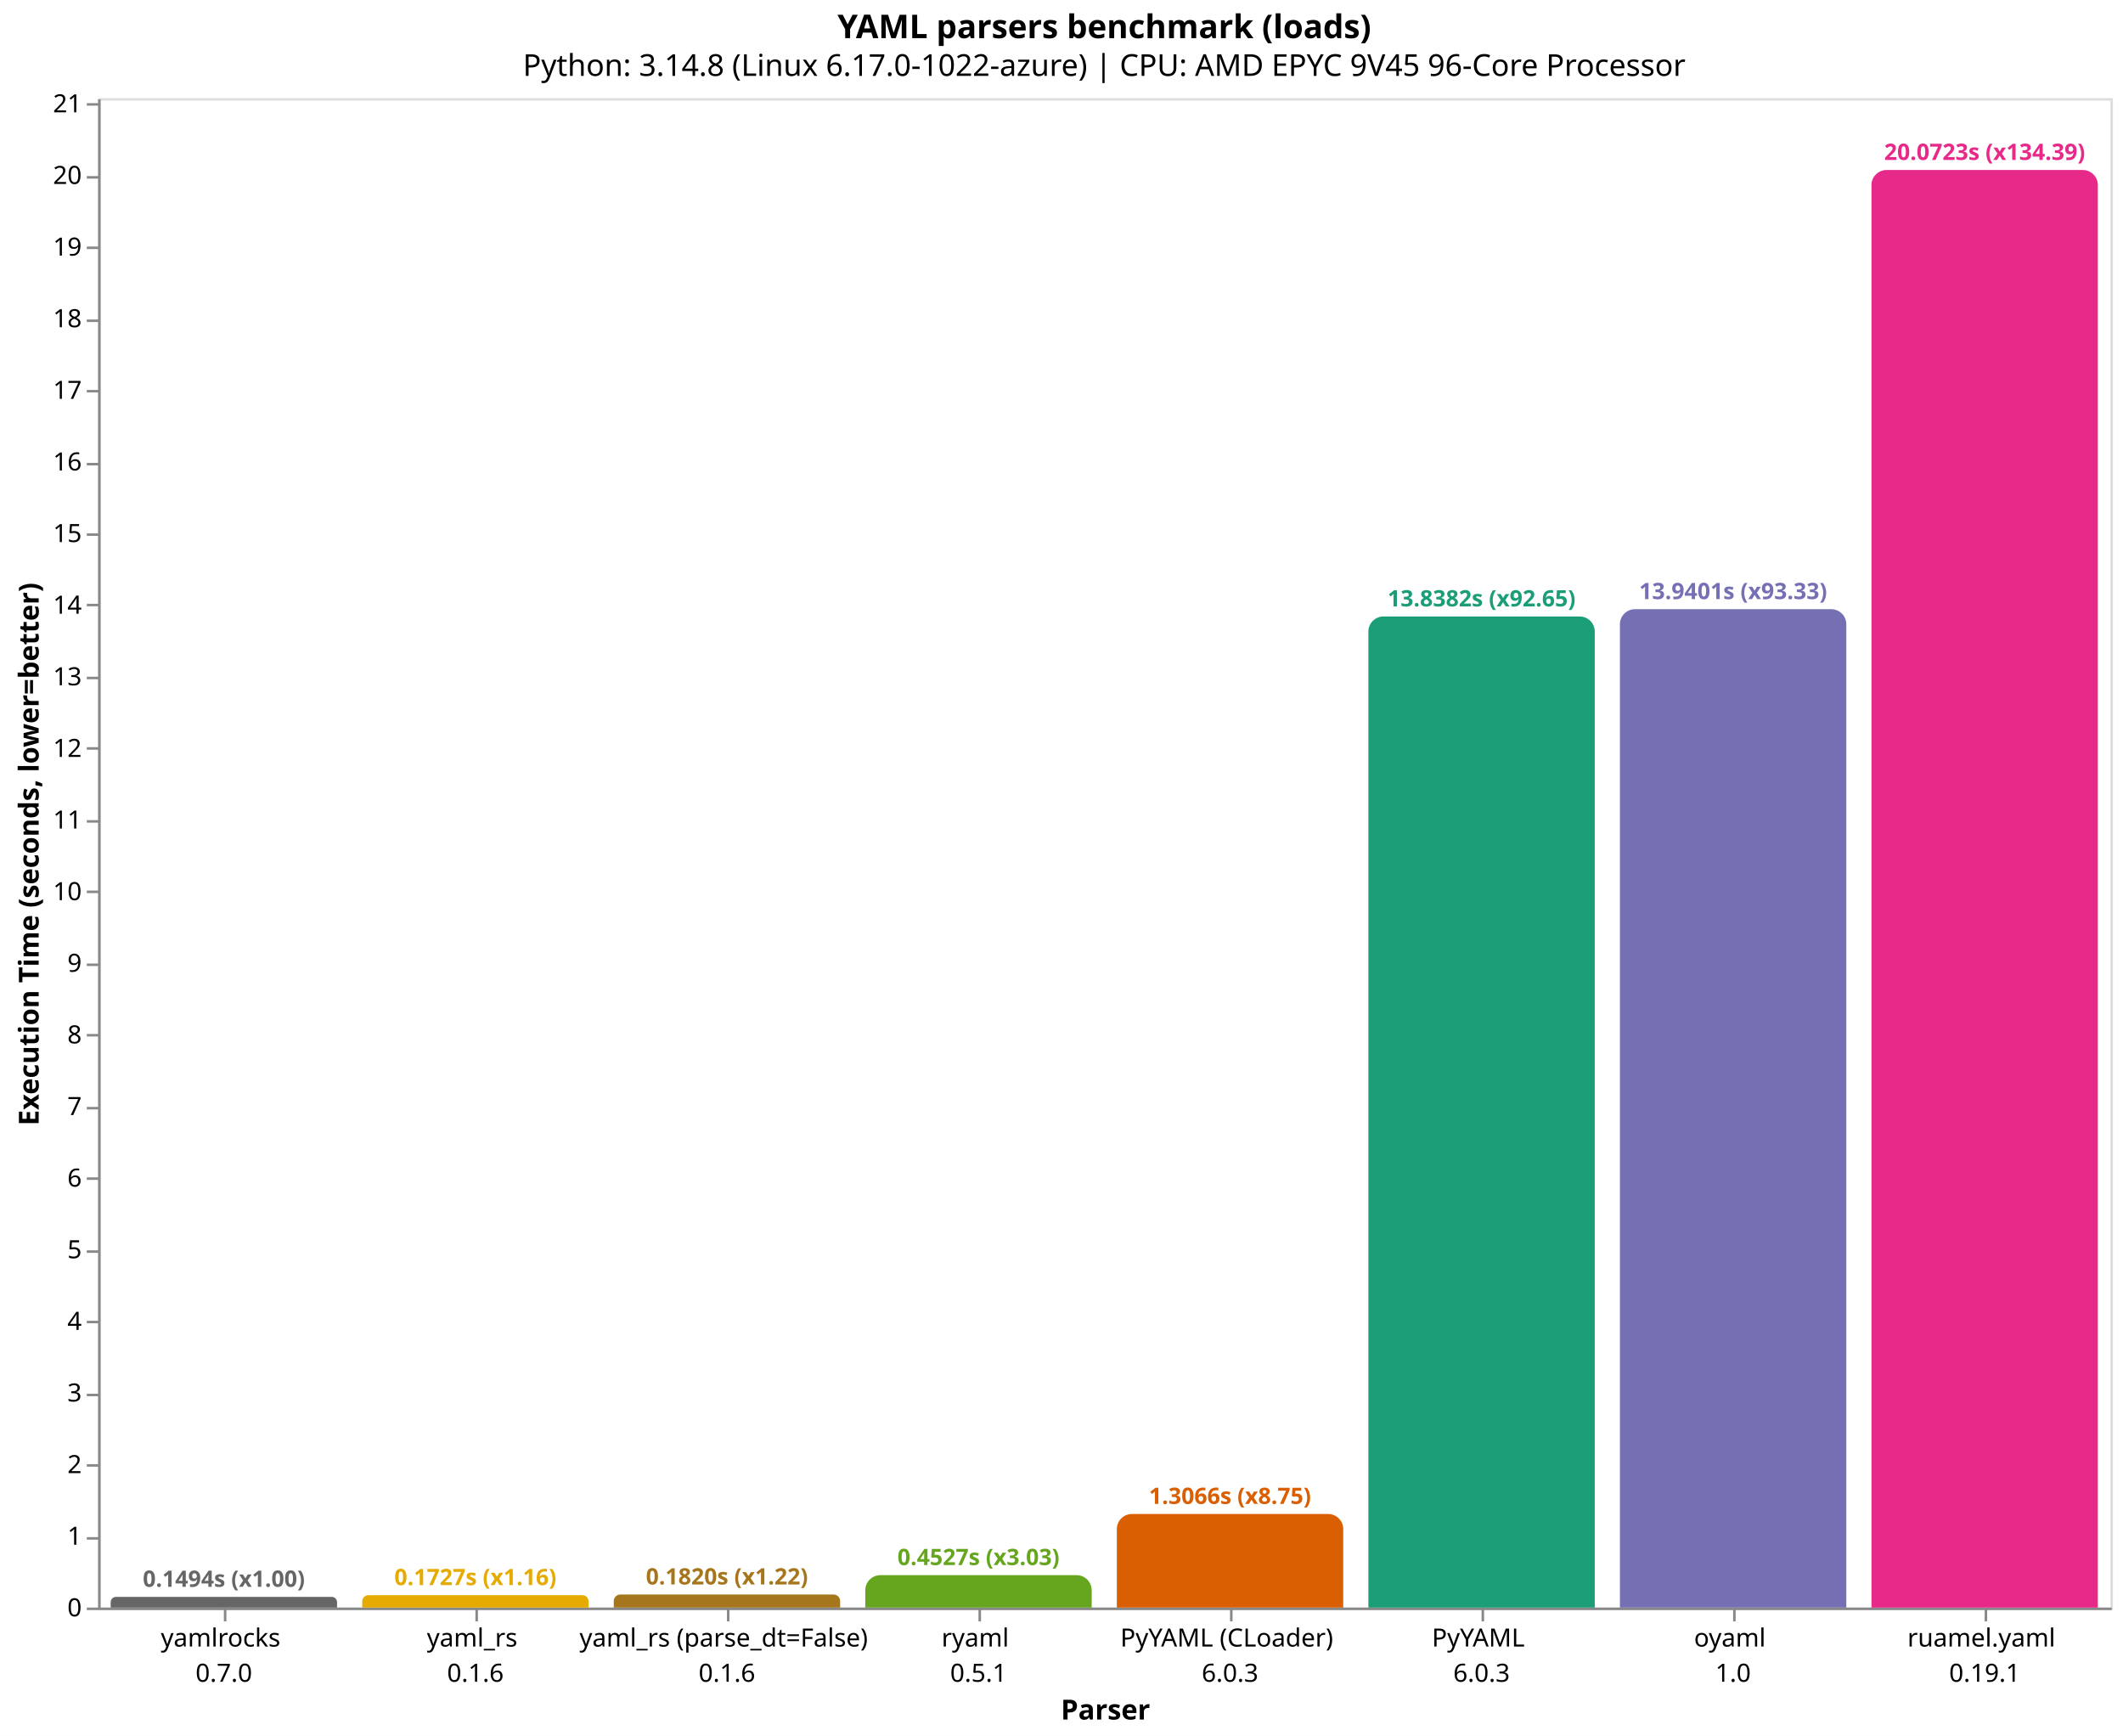
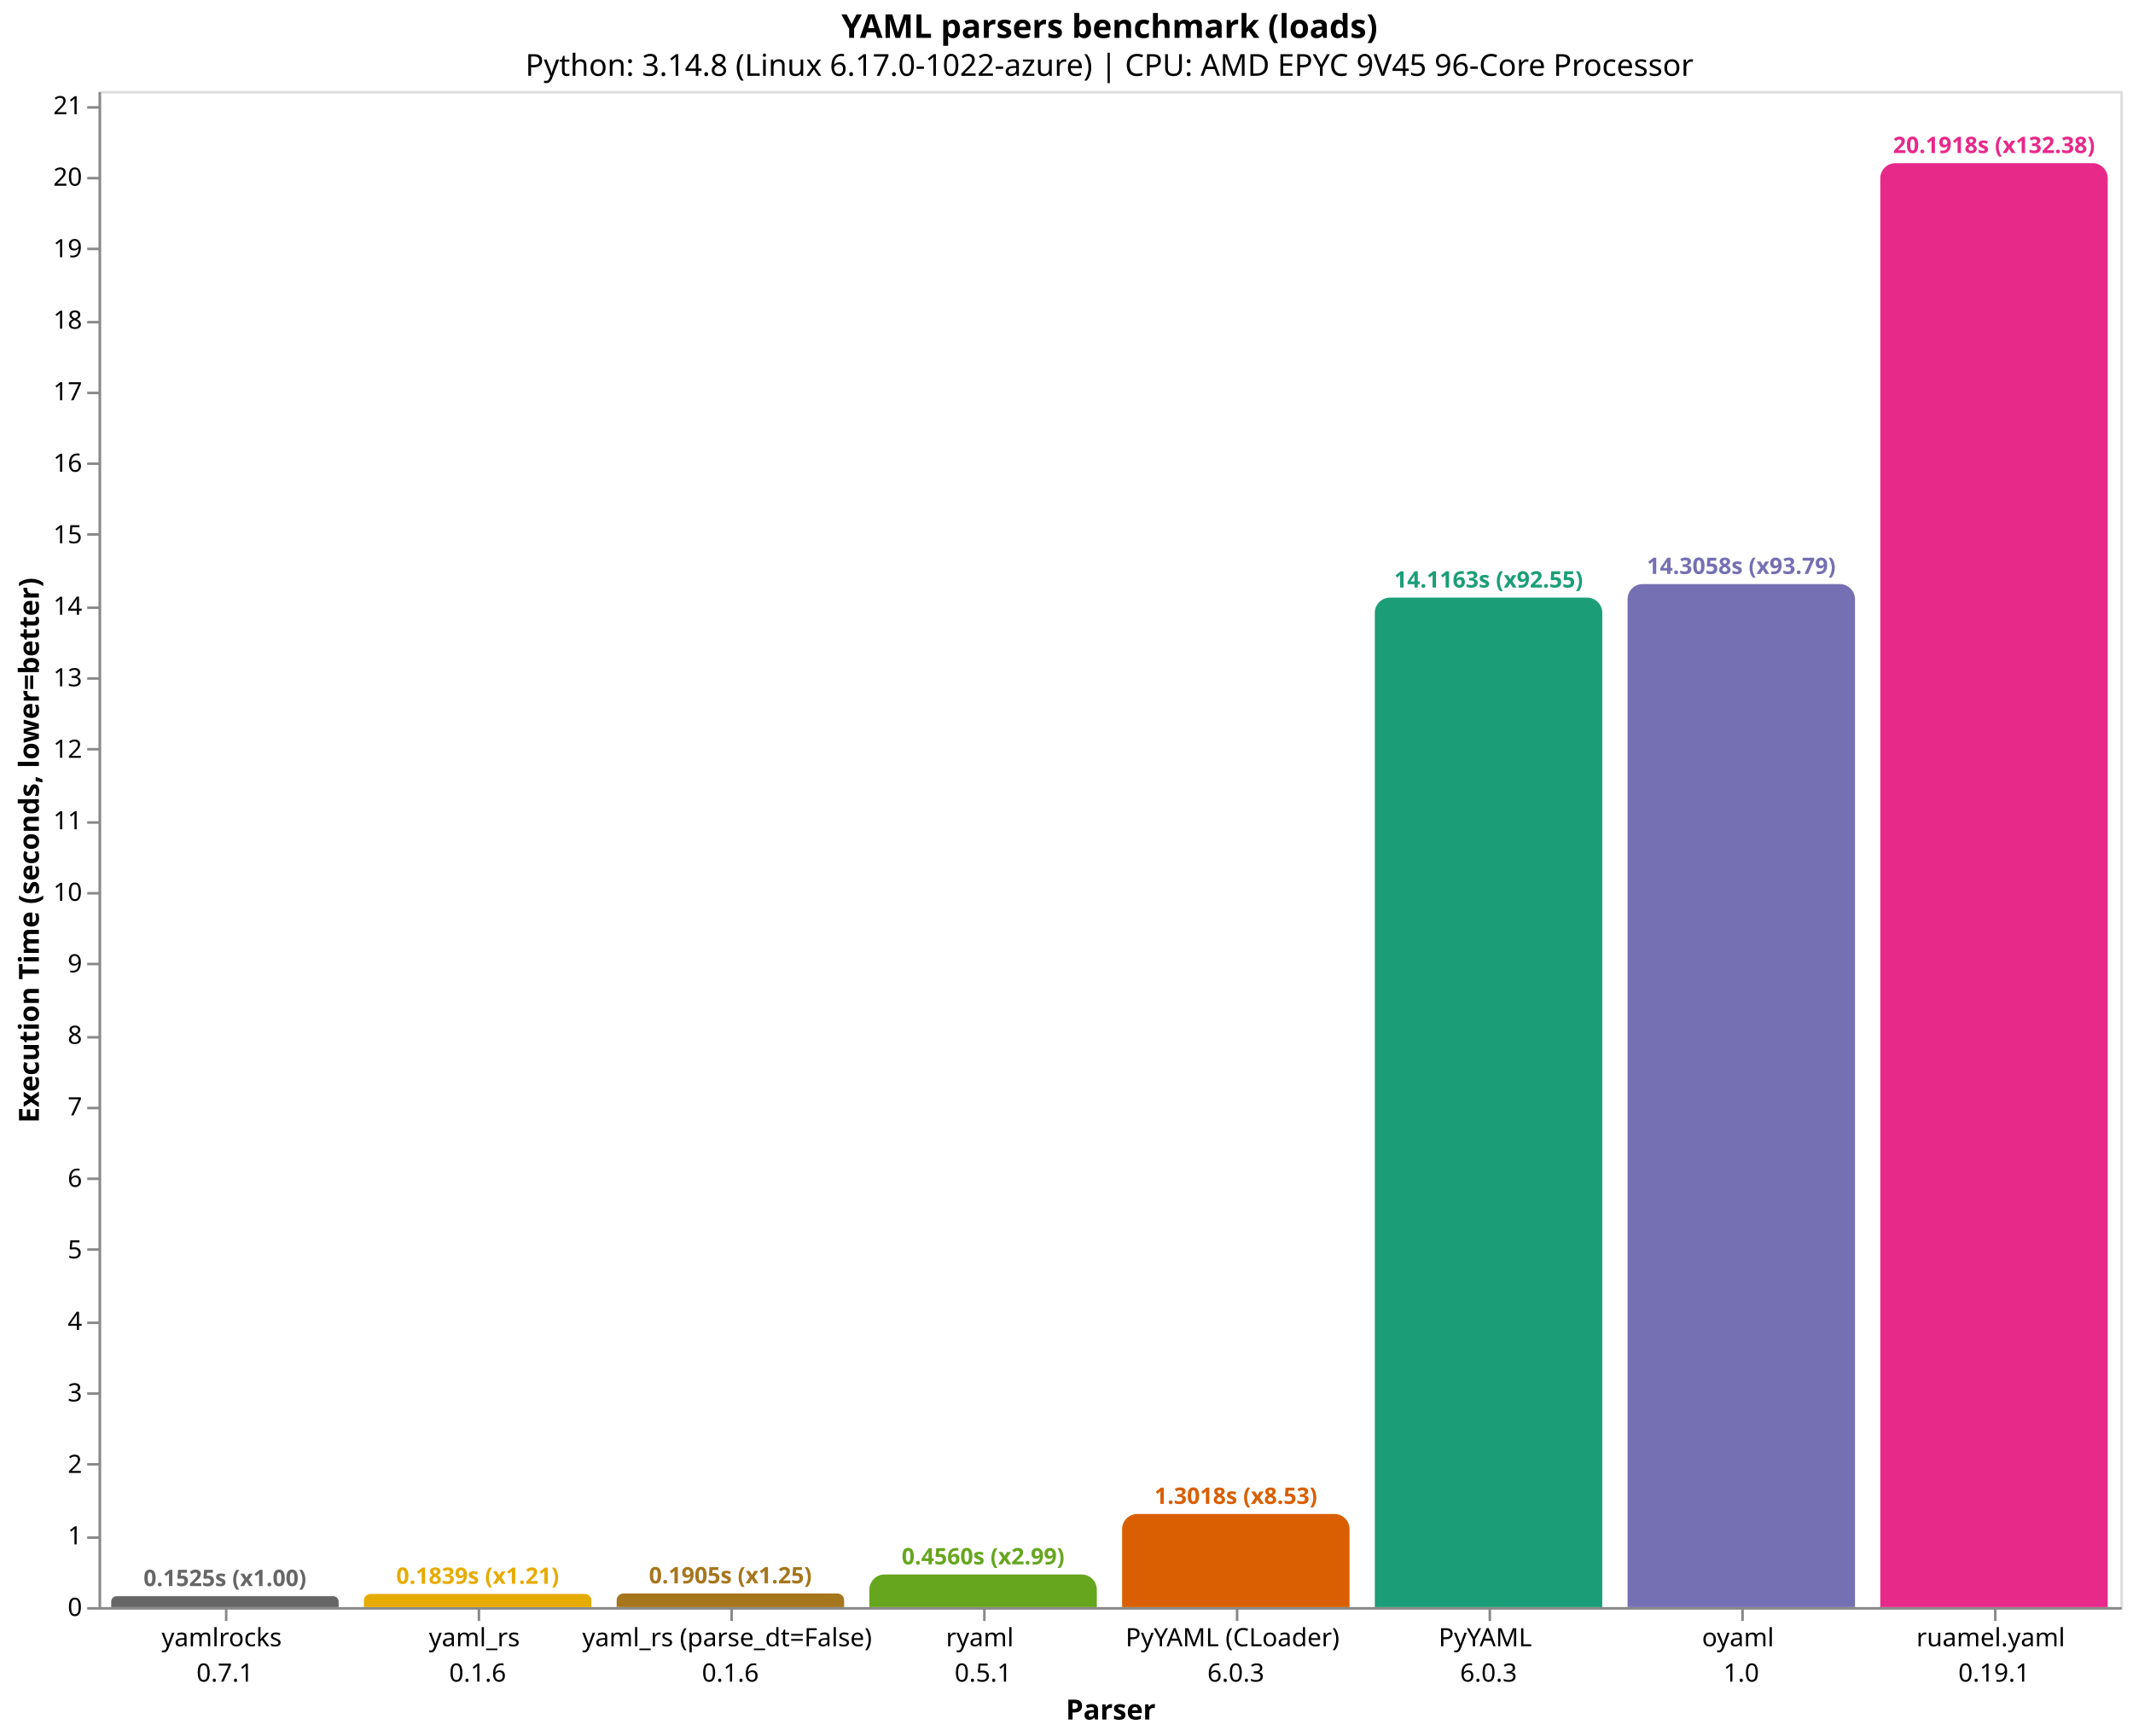
- <svg xmlns="http://www.w3.org/2000/svg" version="1.1" class="marks" width="844" height="690" viewBox="0 0 844 690">
-   <rect width="844" height="690" fill="white" />
-   <g fill="none" stroke-miterlimit="10" transform="translate(39,39)">
+ <svg xmlns="http://www.w3.org/2000/svg" version="1.1" class="marks" width="844" height="687" viewBox="0 0 844 687">
+   <rect width="844" height="687" fill="white" />
+   <g fill="none" stroke-miterlimit="10" transform="translate(39,36)">
    <g class="mark-group role-frame root" role="graphics-object" aria-roledescription="group mark container">
      <g transform="translate(0,0)">
        <path class="background" aria-hidden="true" d="M0.5,0.5h800v600h-800Z" stroke="#ddd" />
        <g>
-           <g class="mark-group role-axis" role="graphics-symbol" aria-roledescription="axis" aria-label="X-axis titled 'Parser' for a discrete scale with 8 values: yamlrocks&#10;0.7.0, yaml_rs&#10;0.1.6, yaml_rs (parse_dt=False)&#10;0.1.6, ryaml&#10;0.5.1, PyYAML (CLoader)&#10;6.0.3, ending with ruamel.yaml&#10;0.19.1">
+           <g class="mark-group role-axis" role="graphics-symbol" aria-roledescription="axis" aria-label="X-axis titled 'Parser' for a discrete scale with 8 values: yamlrocks&#10;0.7.1, yaml_rs&#10;0.1.6, yaml_rs (parse_dt=False)&#10;0.1.6, ryaml&#10;0.5.1, PyYAML (CLoader)&#10;6.0.3, ending with ruamel.yaml&#10;0.19.1">
            <g transform="translate(0.5,600.5)">
              <path class="background" aria-hidden="true" d="M0,0h0v0h0Z" pointer-events="none" />
              <g>
                <g class="mark-rule role-axis-tick" pointer-events="none">
                  <line transform="translate(50,0)" x2="0" y2="5" stroke="#888" stroke-width="1" opacity="1" />
                  <line transform="translate(150,0)" x2="0" y2="5" stroke="#888" stroke-width="1" opacity="1" />
                  <line transform="translate(250,0)" x2="0" y2="5" stroke="#888" stroke-width="1" opacity="1" />
                  <line transform="translate(350,0)" x2="0" y2="5" stroke="#888" stroke-width="1" opacity="1" />
                  <line transform="translate(450,0)" x2="0" y2="5" stroke="#888" stroke-width="1" opacity="1" />
                  <line transform="translate(550,0)" x2="0" y2="5" stroke="#888" stroke-width="1" opacity="1" />
                  <line transform="translate(650,0)" x2="0" y2="5" stroke="#888" stroke-width="1" opacity="1" />
                  <line transform="translate(750,0)" x2="0" y2="5" stroke="#888" stroke-width="1" opacity="1" />
                </g>
                <g class="mark-text role-axis-label" pointer-events="none">
                  <text text-anchor="middle" transform="translate(49.5,15)" font-family="sans-serif" font-size="10px" fill="#000" opacity="1">
                    <tspan>yamlrocks</tspan>
-                     <tspan x="0" dy="14">0.7.0</tspan>
+                     <tspan x="0" dy="14">0.7.1</tspan>
                  </text>
                  <text text-anchor="middle" transform="translate(149.5,15)" font-family="sans-serif" font-size="10px" fill="#000" opacity="1">
                    <tspan>yaml_rs</tspan>
                    <tspan x="0" dy="14">0.1.6</tspan>
                  </text>
                  <text text-anchor="middle" transform="translate(249.5,15)" font-family="sans-serif" font-size="10px" fill="#000" opacity="1">
                    <tspan>yaml_rs (parse_dt=False)</tspan>
                    <tspan x="0" dy="14">0.1.6</tspan>
                  </text>
                  <text text-anchor="middle" transform="translate(349.5,15)" font-family="sans-serif" font-size="10px" fill="#000" opacity="1">
                    <tspan>ryaml</tspan>
                    <tspan x="0" dy="14">0.5.1</tspan>
                  </text>
                  <text text-anchor="middle" transform="translate(449.5,15)" font-family="sans-serif" font-size="10px" fill="#000" opacity="1">
                    <tspan>PyYAML (CLoader)</tspan>
                    <tspan x="0" dy="14">6.0.3</tspan>
                  </text>
                  <text text-anchor="middle" transform="translate(549.5,15)" font-family="sans-serif" font-size="10px" fill="#000" opacity="1">
                    <tspan>PyYAML</tspan>
                    <tspan x="0" dy="14">6.0.3</tspan>
                  </text>
                  <text text-anchor="middle" transform="translate(649.5,15)" font-family="sans-serif" font-size="10px" fill="#000" opacity="1">
                    <tspan>oyaml</tspan>
                    <tspan x="0" dy="14">1.0</tspan>
                  </text>
                  <text text-anchor="middle" transform="translate(749.5,15)" font-family="sans-serif" font-size="10px" fill="#000" opacity="1">
                    <tspan>ruamel.yaml</tspan>
                    <tspan x="0" dy="14">0.19.1</tspan>
                  </text>
                </g>
                <g class="mark-rule role-axis-domain" pointer-events="none">
                  <line transform="translate(0,0)" x2="800" y2="0" stroke="#888" stroke-width="1" opacity="1" />
                </g>
                <g class="mark-text role-axis-title" pointer-events="none">
                  <text text-anchor="middle" transform="translate(400,44)" font-family="sans-serif" font-size="11px" font-weight="bold" fill="#000" opacity="1">Parser</text>
                </g>
              </g>
              <path class="foreground" aria-hidden="true" d="" pointer-events="none" display="none" />
            </g>
          </g>
          <g class="mark-group role-axis" role="graphics-symbol" aria-roledescription="axis" aria-label="Y-axis titled 'Execution Time (seconds, lower=better)' for a linear scale with values from 0 to 21">
            <g transform="translate(0.5,0.5)">
              <path class="background" aria-hidden="true" d="M0,0h0v0h0Z" pointer-events="none" />
              <g>
                <g class="mark-rule role-axis-tick" pointer-events="none">
                  <line transform="translate(0,600)" x2="-5" y2="0" stroke="#888" stroke-width="1" opacity="1" />
                  <line transform="translate(0,572)" x2="-5" y2="0" stroke="#888" stroke-width="1" opacity="1" />
                  <line transform="translate(0,543)" x2="-5" y2="0" stroke="#888" stroke-width="1" opacity="1" />
                  <line transform="translate(0,515)" x2="-5" y2="0" stroke="#888" stroke-width="1" opacity="1" />
-                   <line transform="translate(0,486)" x2="-5" y2="0" stroke="#888" stroke-width="1" opacity="1" />
+                   <line transform="translate(0,487)" x2="-5" y2="0" stroke="#888" stroke-width="1" opacity="1" />
                  <line transform="translate(0,458)" x2="-5" y2="0" stroke="#888" stroke-width="1" opacity="1" />
-                   <line transform="translate(0,429)" x2="-5" y2="0" stroke="#888" stroke-width="1" opacity="1" />
-                   <line transform="translate(0,401)" x2="-5" y2="0" stroke="#888" stroke-width="1" opacity="1" />
-                   <line transform="translate(0,372)" x2="-5" y2="0" stroke="#888" stroke-width="1" opacity="1" />
-                   <line transform="translate(0,344)" x2="-5" y2="0" stroke="#888" stroke-width="1" opacity="1" />
-                   <line transform="translate(0,315)" x2="-5" y2="0" stroke="#888" stroke-width="1" opacity="1" />
-                   <line transform="translate(0,287)" x2="-5" y2="0" stroke="#888" stroke-width="1" opacity="1" />
-                   <line transform="translate(0,258)" x2="-5" y2="0" stroke="#888" stroke-width="1" opacity="1" />
-                   <line transform="translate(0,230)" x2="-5" y2="0" stroke="#888" stroke-width="1" opacity="1" />
-                   <line transform="translate(0,201)" x2="-5" y2="0" stroke="#888" stroke-width="1" opacity="1" />
-                   <line transform="translate(0,173)" x2="-5" y2="0" stroke="#888" stroke-width="1" opacity="1" />
-                   <line transform="translate(0,145)" x2="-5" y2="0" stroke="#888" stroke-width="1" opacity="1" />
-                   <line transform="translate(0,116)" x2="-5" y2="0" stroke="#888" stroke-width="1" opacity="1" />
-                   <line transform="translate(0,88)" x2="-5" y2="0" stroke="#888" stroke-width="1" opacity="1" />
-                   <line transform="translate(0,59)" x2="-5" y2="0" stroke="#888" stroke-width="1" opacity="1" />
-                   <line transform="translate(0,31)" x2="-5" y2="0" stroke="#888" stroke-width="1" opacity="1" />
-                   <line transform="translate(0,2)" x2="-5" y2="0" stroke="#888" stroke-width="1" opacity="1" />
+                   <line transform="translate(0,430)" x2="-5" y2="0" stroke="#888" stroke-width="1" opacity="1" />
+                   <line transform="translate(0,402)" x2="-5" y2="0" stroke="#888" stroke-width="1" opacity="1" />
+                   <line transform="translate(0,374)" x2="-5" y2="0" stroke="#888" stroke-width="1" opacity="1" />
+                   <line transform="translate(0,345)" x2="-5" y2="0" stroke="#888" stroke-width="1" opacity="1" />
+                   <line transform="translate(0,317)" x2="-5" y2="0" stroke="#888" stroke-width="1" opacity="1" />
+                   <line transform="translate(0,289)" x2="-5" y2="0" stroke="#888" stroke-width="1" opacity="1" />
+                   <line transform="translate(0,260)" x2="-5" y2="0" stroke="#888" stroke-width="1" opacity="1" />
+                   <line transform="translate(0,232)" x2="-5" y2="0" stroke="#888" stroke-width="1" opacity="1" />
+                   <line transform="translate(0,204)" x2="-5" y2="0" stroke="#888" stroke-width="1" opacity="1" />
+                   <line transform="translate(0,175)" x2="-5" y2="0" stroke="#888" stroke-width="1" opacity="1" />
+                   <line transform="translate(0,147)" x2="-5" y2="0" stroke="#888" stroke-width="1" opacity="1" />
+                   <line transform="translate(0,119)" x2="-5" y2="0" stroke="#888" stroke-width="1" opacity="1" />
+                   <line transform="translate(0,91)" x2="-5" y2="0" stroke="#888" stroke-width="1" opacity="1" />
+                   <line transform="translate(0,62)" x2="-5" y2="0" stroke="#888" stroke-width="1" opacity="1" />
+                   <line transform="translate(0,34)" x2="-5" y2="0" stroke="#888" stroke-width="1" opacity="1" />
+                   <line transform="translate(0,6)" x2="-5" y2="0" stroke="#888" stroke-width="1" opacity="1" />
                </g>
                <g class="mark-text role-axis-label" pointer-events="none">
                  <text text-anchor="end" transform="translate(-7,603)" font-family="sans-serif" font-size="10px" fill="#000" opacity="1">0</text>
-                   <text text-anchor="end" transform="translate(-7,574.5314)" font-family="sans-serif" font-size="10px" fill="#000" opacity="1">1</text>
-                   <text text-anchor="end" transform="translate(-7,546.0629)" font-family="sans-serif" font-size="10px" fill="#000" opacity="1">2</text>
-                   <text text-anchor="end" transform="translate(-7,517.5943)" font-family="sans-serif" font-size="10px" fill="#000" opacity="1">3</text>
-                   <text text-anchor="end" transform="translate(-7,489.1257)" font-family="sans-serif" font-size="10px" fill="#000" opacity="1">4</text>
-                   <text text-anchor="end" transform="translate(-7,460.6572)" font-family="sans-serif" font-size="10px" fill="#000" opacity="1">5</text>
-                   <text text-anchor="end" transform="translate(-7,432.1886)" font-family="sans-serif" font-size="10px" fill="#000" opacity="1">6</text>
-                   <text text-anchor="end" transform="translate(-7,403.7201)" font-family="sans-serif" font-size="10px" fill="#000" opacity="1">7</text>
-                   <text text-anchor="end" transform="translate(-7,375.2515)" font-family="sans-serif" font-size="10px" fill="#000" opacity="1">8</text>
-                   <text text-anchor="end" transform="translate(-7,346.7829)" font-family="sans-serif" font-size="10px" fill="#000" opacity="1">9</text>
-                   <text text-anchor="end" transform="translate(-7,318.3144)" font-family="sans-serif" font-size="10px" fill="#000" opacity="1">10</text>
-                   <text text-anchor="end" transform="translate(-7,289.8458)" font-family="sans-serif" font-size="10px" fill="#000" opacity="1">11</text>
-                   <text text-anchor="end" transform="translate(-7,261.3772)" font-family="sans-serif" font-size="10px" fill="#000" opacity="1">12</text>
-                   <text text-anchor="end" transform="translate(-7,232.9087)" font-family="sans-serif" font-size="10px" fill="#000" opacity="1">13</text>
-                   <text text-anchor="end" transform="translate(-7,204.4401)" font-family="sans-serif" font-size="10px" fill="#000" opacity="1">14</text>
-                   <text text-anchor="end" transform="translate(-7,175.9716)" font-family="sans-serif" font-size="10px" fill="#000" opacity="1">15</text>
-                   <text text-anchor="end" transform="translate(-7,147.503)" font-family="sans-serif" font-size="10px" fill="#000" opacity="1">16</text>
-                   <text text-anchor="end" transform="translate(-7,119.0344)" font-family="sans-serif" font-size="10px" fill="#000" opacity="1">17</text>
-                   <text text-anchor="end" transform="translate(-7,90.56586)" font-family="sans-serif" font-size="10px" fill="#000" opacity="1">18</text>
-                   <text text-anchor="end" transform="translate(-7,62.0973)" font-family="sans-serif" font-size="10px" fill="#000" opacity="1">19</text>
-                   <text text-anchor="end" transform="translate(-7,33.62874)" font-family="sans-serif" font-size="10px" fill="#000" opacity="1">20</text>
-                   <text text-anchor="end" transform="translate(-7,5.160173)" font-family="sans-serif" font-size="10px" fill="#000" opacity="1">21</text>
+                   <text text-anchor="end" transform="translate(-7,574.7)" font-family="sans-serif" font-size="10px" fill="#000" opacity="1">1</text>
+                   <text text-anchor="end" transform="translate(-7,546.3999)" font-family="sans-serif" font-size="10px" fill="#000" opacity="1">2</text>
+                   <text text-anchor="end" transform="translate(-7,518.0999)" font-family="sans-serif" font-size="10px" fill="#000" opacity="1">3</text>
+                   <text text-anchor="end" transform="translate(-7,489.7998)" font-family="sans-serif" font-size="10px" fill="#000" opacity="1">4</text>
+                   <text text-anchor="end" transform="translate(-7,461.4998)" font-family="sans-serif" font-size="10px" fill="#000" opacity="1">5</text>
+                   <text text-anchor="end" transform="translate(-7,433.1997)" font-family="sans-serif" font-size="10px" fill="#000" opacity="1">6</text>
+                   <text text-anchor="end" transform="translate(-7,404.8997)" font-family="sans-serif" font-size="10px" fill="#000" opacity="1">7</text>
+                   <text text-anchor="end" transform="translate(-7,376.5996)" font-family="sans-serif" font-size="10px" fill="#000" opacity="1">8</text>
+                   <text text-anchor="end" transform="translate(-7,348.2996)" font-family="sans-serif" font-size="10px" fill="#000" opacity="1">9</text>
+                   <text text-anchor="end" transform="translate(-7,319.9995)" font-family="sans-serif" font-size="10px" fill="#000" opacity="1">10</text>
+                   <text text-anchor="end" transform="translate(-7,291.6995)" font-family="sans-serif" font-size="10px" fill="#000" opacity="1">11</text>
+                   <text text-anchor="end" transform="translate(-7,263.3994)" font-family="sans-serif" font-size="10px" fill="#000" opacity="1">12</text>
+                   <text text-anchor="end" transform="translate(-7,235.0994)" font-family="sans-serif" font-size="10px" fill="#000" opacity="1">13</text>
+                   <text text-anchor="end" transform="translate(-7,206.7993)" font-family="sans-serif" font-size="10px" fill="#000" opacity="1">14</text>
+                   <text text-anchor="end" transform="translate(-7,178.4993)" font-family="sans-serif" font-size="10px" fill="#000" opacity="1">15</text>
+                   <text text-anchor="end" transform="translate(-7,150.1992)" font-family="sans-serif" font-size="10px" fill="#000" opacity="1">16</text>
+                   <text text-anchor="end" transform="translate(-7,121.8992)" font-family="sans-serif" font-size="10px" fill="#000" opacity="1">17</text>
+                   <text text-anchor="end" transform="translate(-7,93.59912)" font-family="sans-serif" font-size="10px" fill="#000" opacity="1">18</text>
+                   <text text-anchor="end" transform="translate(-7,65.29907)" font-family="sans-serif" font-size="10px" fill="#000" opacity="1">19</text>
+                   <text text-anchor="end" transform="translate(-7,36.99902)" font-family="sans-serif" font-size="10px" fill="#000" opacity="1">20</text>
+                   <text text-anchor="end" transform="translate(-7,8.698969)" font-family="sans-serif" font-size="10px" fill="#000" opacity="1">21</text>
                </g>
                <g class="mark-rule role-axis-domain" pointer-events="none">
                  <line transform="translate(0,600)" x2="0" y2="-600" stroke="#888" stroke-width="1" opacity="1" />
                </g>
                <g class="mark-text role-axis-title" pointer-events="none">
                  <text text-anchor="middle" transform="translate(-22.12305,300) rotate(-90) translate(0,-2)" font-family="sans-serif" font-size="11px" font-weight="bold" fill="#000" opacity="1">Execution Time (seconds, lower=better)</text>
                </g>
              </g>
              <path class="foreground" aria-hidden="true" d="" pointer-events="none" display="none" />
            </g>
          </g>
          <g class="mark-group role-scope" role="graphics-object" aria-roledescription="group mark container">
-             <g transform="translate(5,595.7479)">
-               <path class="background" aria-hidden="true" d="M2.126,0L87.874,0C89.047,0,90,0.953,90,2.126L90,4.252C90,4.252,90,4.252,90,4.252L0,4.252C0,4.252,0,4.252,0,4.252L0,2.126C0,0.953,0.953,0,2.126,0Z" />
+             <g transform="translate(5,595.6833)">
+               <path class="background" aria-hidden="true" d="M2.158,0L87.842,0C89.033,0,90,0.967,90,2.158L90,4.317C90,4.317,90,4.317,90,4.317L0,4.317C0,4.317,0,4.317,0,4.317L0,2.158C0,0.967,0.967,0,2.158,0Z" />
              <g clip-path="url(#clip1)">
                <g class="mark-group role-scope" role="graphics-object" aria-roledescription="group mark container">
-                   <g transform="translate(0,-595.7479)">
-                     <path class="background" aria-hidden="true" d="M0,0h90v0h-90Z" />
-                     <g>
-                       <g class="mark-rect role-mark layer_0_marks" role="graphics-object" aria-roledescription="rect mark container">
-                         <path aria-label="Parser: yamlrocks&#10;0.7.0; Execution Time (seconds, lower=better): 0.149361898667; parser: yamlrocks; Execution Time (s): 0.1494; Slowdown: 1.00" role="graphics-symbol" aria-roledescription="bar" d="M0,595.748h90v4.252h-90Z" fill="#666666" />
-                       </g>
-                     </g>
-                     <path class="foreground" aria-hidden="true" d="" display="none" />
-                   </g>
-                 </g>
-               </g>
-               <path class="foreground" aria-hidden="true" d="" display="none" />
-             </g>
-             <g transform="translate(105,595.0835)">
-               <path class="background" aria-hidden="true" d="M2.458,0L87.542,0C88.898,0,90,1.102,90,2.458L90,4.917C90,4.917,90,4.917,90,4.917L0,4.917C0,4.917,0,4.917,0,4.917L0,2.458C0,1.102,1.102,0,2.458,0Z" />
+                   <g transform="translate(0,-595.6833)">
+                     <path class="background" aria-hidden="true" d="M0,0h90v0h-90Z" />
+                     <g>
+                       <g class="mark-rect role-mark layer_0_marks" role="graphics-object" aria-roledescription="rect mark container">
+                         <path aria-label="Parser: yamlrocks&#10;0.7.1; Execution Time (seconds, lower=better): 0.152532111; parser: yamlrocks; Execution Time (s): 0.1525; Slowdown: 1.00" role="graphics-symbol" aria-roledescription="bar" d="M0,595.683h90v4.317h-90Z" fill="#666666" />
+                       </g>
+                     </g>
+                     <path class="foreground" aria-hidden="true" d="" display="none" />
+                   </g>
+                 </g>
+               </g>
+               <path class="foreground" aria-hidden="true" d="" display="none" />
+             </g>
+             <g transform="translate(105,594.7952)">
+               <path class="background" aria-hidden="true" d="M2.602,0L87.398,0C88.834,0,90,1.166,90,2.602L90,5.205C90,5.205,90,5.205,90,5.205L0,5.205C0,5.205,0,5.205,0,5.205L0,2.602C0,1.166,1.166,0,2.602,0Z" />
              <g clip-path="url(#clip2)">
                <g class="mark-group role-scope" role="graphics-object" aria-roledescription="group mark container">
-                   <g transform="translate(0,-595.0835)">
-                     <path class="background" aria-hidden="true" d="M0,0h90v0h-90Z" />
-                     <g>
-                       <g class="mark-rect role-mark layer_0_marks" role="graphics-object" aria-roledescription="rect mark container">
-                         <path aria-label="Parser: yaml_rs&#10;0.1.6; Execution Time (seconds, lower=better): 0.172700272667; parser: yaml_rs; Execution Time (s): 0.1727; Slowdown: 1.16" role="graphics-symbol" aria-roledescription="bar" d="M0,595.083h90v4.917h-90Z" fill="#e6ab02" />
-                       </g>
-                     </g>
-                     <path class="foreground" aria-hidden="true" d="" display="none" />
-                   </g>
-                 </g>
-               </g>
-               <path class="foreground" aria-hidden="true" d="" display="none" />
-             </g>
-             <g transform="translate(205,594.8173)">
-               <path class="background" aria-hidden="true" d="M2.591,0L87.409,0C88.839,0,90,1.161,90,2.591L90,5.183C90,5.183,90,5.183,90,5.183L0,5.183C0,5.183,0,5.183,0,5.183L0,2.591C0,1.161,1.161,0,2.591,0Z" />
+                   <g transform="translate(0,-594.7952)">
+                     <path class="background" aria-hidden="true" d="M0,0h90v0h-90Z" />
+                     <g>
+                       <g class="mark-rect role-mark layer_0_marks" role="graphics-object" aria-roledescription="rect mark container">
+                         <path aria-label="Parser: yaml_rs&#10;0.1.6; Execution Time (seconds, lower=better): 0.183914218333; parser: yaml_rs; Execution Time (s): 0.1839; Slowdown: 1.21" role="graphics-symbol" aria-roledescription="bar" d="M0,594.795h90v5.205h-90Z" fill="#e6ab02" />
+                       </g>
+                     </g>
+                     <path class="foreground" aria-hidden="true" d="" display="none" />
+                   </g>
+                 </g>
+               </g>
+               <path class="foreground" aria-hidden="true" d="" display="none" />
+             </g>
+             <g transform="translate(205,594.6085)">
+               <path class="background" aria-hidden="true" d="M2.696,0L87.304,0C88.792,0,90,1.208,90,2.696L90,5.391C90,5.391,90,5.391,90,5.391L0,5.391C0,5.391,0,5.391,0,5.391L0,2.696C0,1.208,1.208,0,2.696,0Z" />
              <g clip-path="url(#clip3)">
                <g class="mark-group role-scope" role="graphics-object" aria-roledescription="group mark container">
-                   <g transform="translate(0,-594.8173)">
-                     <path class="background" aria-hidden="true" d="M0,0h90v0h-90Z" />
-                     <g>
-                       <g class="mark-rect role-mark layer_0_marks" role="graphics-object" aria-roledescription="rect mark container">
-                         <path aria-label="Parser: yaml_rs (parse_dt=False)&#10;0.1.6; Execution Time (seconds, lower=better): 0.182049765333; parser: yaml_rs (parse_dt=False); Execution Time (s): 0.1820; Slowdown: 1.22" role="graphics-symbol" aria-roledescription="bar" d="M0,594.817h90v5.183h-90Z" fill="#a6761d" />
-                       </g>
-                     </g>
-                     <path class="foreground" aria-hidden="true" d="" display="none" />
-                   </g>
-                 </g>
-               </g>
-               <path class="foreground" aria-hidden="true" d="" display="none" />
-             </g>
-             <g transform="translate(305,587.1134)">
-               <path class="background" aria-hidden="true" d="M6,0L84,0C87.311,0,90,2.689,90,6L90,12.887C90,12.887,90,12.887,90,12.887L0,12.887C0,12.887,0,12.887,0,12.887L0,6C0,2.689,2.689,0,6,0Z" />
+                   <g transform="translate(0,-594.6085)">
+                     <path class="background" aria-hidden="true" d="M0,0h90v0h-90Z" />
+                     <g>
+                       <g class="mark-rect role-mark layer_0_marks" role="graphics-object" aria-roledescription="rect mark container">
+                         <path aria-label="Parser: yaml_rs (parse_dt=False)&#10;0.1.6; Execution Time (seconds, lower=better): 0.190511086; parser: yaml_rs (parse_dt=False); Execution Time (s): 0.1905; Slowdown: 1.25" role="graphics-symbol" aria-roledescription="bar" d="M0,594.609h90v5.391h-90Z" fill="#a6761d" />
+                       </g>
+                     </g>
+                     <path class="foreground" aria-hidden="true" d="" display="none" />
+                   </g>
+                 </g>
+               </g>
+               <path class="foreground" aria-hidden="true" d="" display="none" />
+             </g>
+             <g transform="translate(305,587.0946)">
+               <path class="background" aria-hidden="true" d="M6,0L84,0C87.311,0,90,2.689,90,6L90,12.905C90,12.905,90,12.905,90,12.905L0,12.905C0,12.905,0,12.905,0,12.905L0,6C0,2.689,2.689,0,6,0Z" />
              <g clip-path="url(#clip4)">
                <g class="mark-group role-scope" role="graphics-object" aria-roledescription="group mark container">
-                   <g transform="translate(0,-587.1134)">
-                     <path class="background" aria-hidden="true" d="M0,0h90v0h-90Z" />
-                     <g>
-                       <g class="mark-rect role-mark layer_0_marks" role="graphics-object" aria-roledescription="rect mark container">
-                         <path aria-label="Parser: ryaml&#10;0.5.1; Execution Time (seconds, lower=better): 0.452660493; parser: ryaml; Execution Time (s): 0.4527; Slowdown: 3.03" role="graphics-symbol" aria-roledescription="bar" d="M0,587.113h90v12.887h-90Z" fill="#66a61e" />
-                       </g>
-                     </g>
-                     <path class="foreground" aria-hidden="true" d="" display="none" />
-                   </g>
-                 </g>
-               </g>
-               <path class="foreground" aria-hidden="true" d="" display="none" />
-             </g>
-             <g transform="translate(405,562.8035)">
-               <path class="background" aria-hidden="true" d="M6,0L84,0C87.311,0,90,2.689,90,6L90,37.196C90,37.196,90,37.196,90,37.196L0,37.196C0,37.196,0,37.196,0,37.196L0,6C0,2.689,2.689,0,6,0Z" />
+                   <g transform="translate(0,-587.0946)">
+                     <path class="background" aria-hidden="true" d="M0,0h90v0h-90Z" />
+                     <g>
+                       <g class="mark-rect role-mark layer_0_marks" role="graphics-object" aria-roledescription="rect mark container">
+                         <path aria-label="Parser: ryaml&#10;0.5.1; Execution Time (seconds, lower=better): 0.456020179667; parser: ryaml; Execution Time (s): 0.4560; Slowdown: 2.99" role="graphics-symbol" aria-roledescription="bar" d="M0,587.095h90v12.905h-90Z" fill="#66a61e" />
+                       </g>
+                     </g>
+                     <path class="foreground" aria-hidden="true" d="" display="none" />
+                   </g>
+                 </g>
+               </g>
+               <path class="foreground" aria-hidden="true" d="" display="none" />
+             </g>
+             <g transform="translate(405,563.1595)">
+               <path class="background" aria-hidden="true" d="M6,0L84,0C87.311,0,90,2.689,90,6L90,36.84C90,36.84,90,36.84,90,36.84L0,36.84C0,36.84,0,36.84,0,36.84L0,6C0,2.689,2.689,0,6,0Z" />
              <g clip-path="url(#clip5)">
                <g class="mark-group role-scope" role="graphics-object" aria-roledescription="group mark container">
-                   <g transform="translate(0,-562.8035)">
-                     <path class="background" aria-hidden="true" d="M0,0h90v0h-90Z" />
-                     <g>
-                       <g class="mark-rect role-mark layer_0_marks" role="graphics-object" aria-roledescription="rect mark container">
-                         <path aria-label="Parser: PyYAML (CLoader)&#10;6.0.3; Execution Time (seconds, lower=better): 1.30658069133; parser: PyYAML (CLoader); Execution Time (s): 1.3066; Slowdown: 8.75" role="graphics-symbol" aria-roledescription="bar" d="M0,562.804h90v37.196h-90Z" fill="#d95f02" />
-                       </g>
-                     </g>
-                     <path class="foreground" aria-hidden="true" d="" display="none" />
-                   </g>
-                 </g>
-               </g>
-               <path class="foreground" aria-hidden="true" d="" display="none" />
-             </g>
-             <g transform="translate(505,206.0476)">
-               <path class="background" aria-hidden="true" d="M6,0L84,0C87.311,0,90,2.689,90,6L90,393.952C90,393.952,90,393.952,90,393.952L0,393.952C0,393.952,0,393.952,0,393.952L0,6C0,2.689,2.689,0,6,0Z" />
+                   <g transform="translate(0,-563.1595)">
+                     <path class="background" aria-hidden="true" d="M0,0h90v0h-90Z" />
+                     <g>
+                       <g class="mark-rect role-mark layer_0_marks" role="graphics-object" aria-roledescription="rect mark container">
+                         <path aria-label="Parser: PyYAML (CLoader)&#10;6.0.3; Execution Time (seconds, lower=better): 1.30178160467; parser: PyYAML (CLoader); Execution Time (s): 1.3018; Slowdown: 8.53" role="graphics-symbol" aria-roledescription="bar" d="M0,563.16h90v36.84h-90Z" fill="#d95f02" />
+                       </g>
+                     </g>
+                     <path class="foreground" aria-hidden="true" d="" display="none" />
+                   </g>
+                 </g>
+               </g>
+               <path class="foreground" aria-hidden="true" d="" display="none" />
+             </g>
+             <g transform="translate(505,200.5078)">
+               <path class="background" aria-hidden="true" d="M6,0L84,0C87.311,0,90,2.689,90,6L90,399.492C90,399.492,90,399.492,90,399.492L0,399.492C0,399.492,0,399.492,0,399.492L0,6C0,2.689,2.689,0,6,0Z" />
              <g clip-path="url(#clip6)">
                <g class="mark-group role-scope" role="graphics-object" aria-roledescription="group mark container">
-                   <g transform="translate(0,-206.0476)">
-                     <path class="background" aria-hidden="true" d="M0,0h90v0h-90Z" />
-                     <g>
-                       <g class="mark-rect role-mark layer_0_marks" role="graphics-object" aria-roledescription="rect mark container">
-                         <path aria-label="Parser: PyYAML&#10;6.0.3; Execution Time (seconds, lower=better): 13.8381542423; parser: PyYAML; Execution Time (s): 13.8382; Slowdown: 92.65" role="graphics-symbol" aria-roledescription="bar" d="M0,206.048h90v393.952h-90Z" fill="#1b9e77" />
-                       </g>
-                     </g>
-                     <path class="foreground" aria-hidden="true" d="" display="none" />
-                   </g>
-                 </g>
-               </g>
-               <path class="foreground" aria-hidden="true" d="" display="none" />
-             </g>
-             <g transform="translate(605,203.1441)">
-               <path class="background" aria-hidden="true" d="M6,0L84,0C87.311,0,90,2.689,90,6L90,396.856C90,396.856,90,396.856,90,396.856L0,396.856C0,396.856,0,396.856,0,396.856L0,6C0,2.689,2.689,0,6,0Z" />
+                   <g transform="translate(0,-200.5078)">
+                     <path class="background" aria-hidden="true" d="M0,0h90v0h-90Z" />
+                     <g>
+                       <g class="mark-rect role-mark layer_0_marks" role="graphics-object" aria-roledescription="rect mark container">
+                         <path aria-label="Parser: PyYAML&#10;6.0.3; Execution Time (seconds, lower=better): 14.116307737; parser: PyYAML; Execution Time (s): 14.1163; Slowdown: 92.55" role="graphics-symbol" aria-roledescription="bar" d="M0,200.508h90v399.492h-90Z" fill="#1b9e77" />
+                       </g>
+                     </g>
+                     <path class="foreground" aria-hidden="true" d="" display="none" />
+                   </g>
+                 </g>
+               </g>
+               <path class="foreground" aria-hidden="true" d="" display="none" />
+             </g>
+             <g transform="translate(605,195.1446)">
+               <path class="background" aria-hidden="true" d="M6,0L84,0C87.311,0,90,2.689,90,6L90,404.855C90,404.855,90,404.855,90,404.855L0,404.855C0,404.855,0,404.855,0,404.855L0,6C0,2.689,2.689,0,6,0Z" />
              <g clip-path="url(#clip7)">
                <g class="mark-group role-scope" role="graphics-object" aria-roledescription="group mark container">
-                   <g transform="translate(0,-203.1441)">
-                     <path class="background" aria-hidden="true" d="M0,0h90v0h-90Z" />
-                     <g>
-                       <g class="mark-rect role-mark layer_0_marks" role="graphics-object" aria-roledescription="rect mark container">
-                         <path aria-label="Parser: oyaml&#10;1.0; Execution Time (seconds, lower=better): 13.9401463943; parser: oyaml; Execution Time (s): 13.9401; Slowdown: 93.33" role="graphics-symbol" aria-roledescription="bar" d="M0,203.144h90v396.856h-90Z" fill="#7570b3" />
+                   <g transform="translate(0,-195.1446)">
+                     <path class="background" aria-hidden="true" d="M0,0h90v0h-90Z" />
+                     <g>
+                       <g class="mark-rect role-mark layer_0_marks" role="graphics-object" aria-roledescription="rect mark container">
+                         <path aria-label="Parser: oyaml&#10;1.0; Execution Time (seconds, lower=better): 14.305819709; parser: oyaml; Execution Time (s): 14.3058; Slowdown: 93.79" role="graphics-symbol" aria-roledescription="bar" d="M0,195.145h90v404.855h-90Z" fill="#7570b3" />
                      </g>
                    </g>
                    <path class="foreground" aria-hidden="true" d="" display="none" />
                  </g>
                </g>
              </g>
              <path class="foreground" aria-hidden="true" d="" display="none" />
            </g>
            <g transform="translate(705,28.57143)">
              <path class="background" aria-hidden="true" d="M6,0L84,0C87.311,0,90,2.689,90,6L90,571.429C90,571.429,90,571.429,90,571.429L0,571.429C0,571.429,0,571.429,0,571.429L0,6C0,2.689,2.689,0,6,0Z" />
              <g clip-path="url(#clip8)">
                <g class="mark-group role-scope" role="graphics-object" aria-roledescription="group mark container">
                  <g transform="translate(0,-28.57143)">
                    <path class="background" aria-hidden="true" d="M0,0h90v0h-90Z" />
                    <g>
                      <g class="mark-rect role-mark layer_0_marks" role="graphics-object" aria-roledescription="rect mark container">
-                         <path aria-label="Parser: ruamel.yaml&#10;0.19.1; Execution Time (seconds, lower=better): 20.0722659323; parser: ruamel.yaml; Execution Time (s): 20.0723; Slowdown: 134.39" role="graphics-symbol" aria-roledescription="bar" d="M0,28.571h90v571.429h-90Z" fill="#e7298a" />
+                         <path aria-label="Parser: ruamel.yaml&#10;0.19.1; Execution Time (seconds, lower=better): 20.1917872933; parser: ruamel.yaml; Execution Time (s): 20.1918; Slowdown: 132.38" role="graphics-symbol" aria-roledescription="bar" d="M0,28.571h90v571.429h-90Z" fill="#e7298a" />
                      </g>
                    </g>
                    <path class="foreground" aria-hidden="true" d="" display="none" />
                  </g>
                </g>
              </g>
              <path class="foreground" aria-hidden="true" d="" display="none" />
            </g>
          </g>
          <g class="mark-text role-mark layer_1_marks" role="graphics-object" aria-roledescription="text mark container">
-             <text aria-label="Parser: yamlrocks&#10;0.7.0; Execution Time (seconds, lower=better): 0.149361898667; parser: yamlrocks; label: 0.1494s (x1.00); Execution Time (s): 0.1494; Slowdown: 1.00" role="graphics-symbol" aria-roledescription="text mark" text-anchor="middle" transform="translate(50,591.7479)" font-family="sans-serif" font-size="9px" font-weight="bold" fill="#666666">0.1494s (x1.00)</text>
-             <text aria-label="Parser: yaml_rs&#10;0.1.6; Execution Time (seconds, lower=better): 0.172700272667; parser: yaml_rs; label: 0.1727s (x1.16); Execution Time (s): 0.1727; Slowdown: 1.16" role="graphics-symbol" aria-roledescription="text mark" text-anchor="middle" transform="translate(150,591.0835)" font-family="sans-serif" font-size="9px" font-weight="bold" fill="#e6ab02">0.1727s (x1.16)</text>
-             <text aria-label="Parser: yaml_rs (parse_dt=False)&#10;0.1.6; Execution Time (seconds, lower=better): 0.182049765333; parser: yaml_rs (parse_dt=False); label: 0.1820s (x1.22); Execution Time (s): 0.1820; Slowdown: 1.22" role="graphics-symbol" aria-roledescription="text mark" text-anchor="middle" transform="translate(250,590.8173)" font-family="sans-serif" font-size="9px" font-weight="bold" fill="#a6761d">0.1820s (x1.22)</text>
-             <text aria-label="Parser: ryaml&#10;0.5.1; Execution Time (seconds, lower=better): 0.452660493; parser: ryaml; label: 0.4527s (x3.03); Execution Time (s): 0.4527; Slowdown: 3.03" role="graphics-symbol" aria-roledescription="text mark" text-anchor="middle" transform="translate(350,583.1134)" font-family="sans-serif" font-size="9px" font-weight="bold" fill="#66a61e">0.4527s (x3.03)</text>
-             <text aria-label="Parser: PyYAML (CLoader)&#10;6.0.3; Execution Time (seconds, lower=better): 1.30658069133; parser: PyYAML (CLoader); label: 1.3066s (x8.75); Execution Time (s): 1.3066; Slowdown: 8.75" role="graphics-symbol" aria-roledescription="text mark" text-anchor="middle" transform="translate(450,558.8035)" font-family="sans-serif" font-size="9px" font-weight="bold" fill="#d95f02">1.3066s (x8.75)</text>
-             <text aria-label="Parser: PyYAML&#10;6.0.3; Execution Time (seconds, lower=better): 13.8381542423; parser: PyYAML; label: 13.8382s (x92.65); Execution Time (s): 13.8382; Slowdown: 92.65" role="graphics-symbol" aria-roledescription="text mark" text-anchor="middle" transform="translate(550,202.0476)" font-family="sans-serif" font-size="9px" font-weight="bold" fill="#1b9e77">13.8382s (x92.65)</text>
-             <text aria-label="Parser: oyaml&#10;1.0; Execution Time (seconds, lower=better): 13.9401463943; parser: oyaml; label: 13.9401s (x93.33); Execution Time (s): 13.9401; Slowdown: 93.33" role="graphics-symbol" aria-roledescription="text mark" text-anchor="middle" transform="translate(650,199.1441)" font-family="sans-serif" font-size="9px" font-weight="bold" fill="#7570b3">13.9401s (x93.33)</text>
-             <text aria-label="Parser: ruamel.yaml&#10;0.19.1; Execution Time (seconds, lower=better): 20.0722659323; parser: ruamel.yaml; label: 20.0723s (x134.39); Execution Time (s): 20.0723; Slowdown: 134.39" role="graphics-symbol" aria-roledescription="text mark" text-anchor="middle" transform="translate(750,24.57143)" font-family="sans-serif" font-size="9px" font-weight="bold" fill="#e7298a">20.0723s (x134.39)</text>
+             <text aria-label="Parser: yamlrocks&#10;0.7.1; Execution Time (seconds, lower=better): 0.152532111; parser: yamlrocks; label: 0.1525s (x1.00); Execution Time (s): 0.1525; Slowdown: 1.00" role="graphics-symbol" aria-roledescription="text mark" text-anchor="middle" transform="translate(50,591.6833)" font-family="sans-serif" font-size="9px" font-weight="bold" fill="#666666">0.1525s (x1.00)</text>
+             <text aria-label="Parser: yaml_rs&#10;0.1.6; Execution Time (seconds, lower=better): 0.183914218333; parser: yaml_rs; label: 0.1839s (x1.21); Execution Time (s): 0.1839; Slowdown: 1.21" role="graphics-symbol" aria-roledescription="text mark" text-anchor="middle" transform="translate(150,590.7952)" font-family="sans-serif" font-size="9px" font-weight="bold" fill="#e6ab02">0.1839s (x1.21)</text>
+             <text aria-label="Parser: yaml_rs (parse_dt=False)&#10;0.1.6; Execution Time (seconds, lower=better): 0.190511086; parser: yaml_rs (parse_dt=False); label: 0.1905s (x1.25); Execution Time (s): 0.1905; Slowdown: 1.25" role="graphics-symbol" aria-roledescription="text mark" text-anchor="middle" transform="translate(250,590.6085)" font-family="sans-serif" font-size="9px" font-weight="bold" fill="#a6761d">0.1905s (x1.25)</text>
+             <text aria-label="Parser: ryaml&#10;0.5.1; Execution Time (seconds, lower=better): 0.456020179667; parser: ryaml; label: 0.4560s (x2.99); Execution Time (s): 0.4560; Slowdown: 2.99" role="graphics-symbol" aria-roledescription="text mark" text-anchor="middle" transform="translate(350,583.0946)" font-family="sans-serif" font-size="9px" font-weight="bold" fill="#66a61e">0.4560s (x2.99)</text>
+             <text aria-label="Parser: PyYAML (CLoader)&#10;6.0.3; Execution Time (seconds, lower=better): 1.30178160467; parser: PyYAML (CLoader); label: 1.3018s (x8.53); Execution Time (s): 1.3018; Slowdown: 8.53" role="graphics-symbol" aria-roledescription="text mark" text-anchor="middle" transform="translate(450,559.1595)" font-family="sans-serif" font-size="9px" font-weight="bold" fill="#d95f02">1.3018s (x8.53)</text>
+             <text aria-label="Parser: PyYAML&#10;6.0.3; Execution Time (seconds, lower=better): 14.116307737; parser: PyYAML; label: 14.1163s (x92.55); Execution Time (s): 14.1163; Slowdown: 92.55" role="graphics-symbol" aria-roledescription="text mark" text-anchor="middle" transform="translate(550,196.5078)" font-family="sans-serif" font-size="9px" font-weight="bold" fill="#1b9e77">14.1163s (x92.55)</text>
+             <text aria-label="Parser: oyaml&#10;1.0; Execution Time (seconds, lower=better): 14.305819709; parser: oyaml; label: 14.3058s (x93.79); Execution Time (s): 14.3058; Slowdown: 93.79" role="graphics-symbol" aria-roledescription="text mark" text-anchor="middle" transform="translate(650,191.1446)" font-family="sans-serif" font-size="9px" font-weight="bold" fill="#7570b3">14.3058s (x93.79)</text>
+             <text aria-label="Parser: ruamel.yaml&#10;0.19.1; Execution Time (seconds, lower=better): 20.1917872933; parser: ruamel.yaml; label: 20.1918s (x132.38); Execution Time (s): 20.1918; Slowdown: 132.38" role="graphics-symbol" aria-roledescription="text mark" text-anchor="middle" transform="translate(750,24.57143)" font-family="sans-serif" font-size="9px" font-weight="bold" fill="#e7298a">20.1918s (x132.38)</text>
          </g>
          <g class="mark-group role-title">
-             <g transform="translate(400,-33.83983)">
+             <g transform="translate(400,-31)">
              <path class="background" aria-hidden="true" d="M0,0h0v0h0Z" pointer-events="none" />
              <g>
                <g class="mark-text role-title-text" role="graphics-symbol" aria-roledescription="title" aria-label="Title text 'YAML parsers benchmark (loads)'" pointer-events="none">
                  <text text-anchor="middle" transform="translate(0,10)" font-family="sans-serif" font-size="13px" font-weight="bold" fill="#000" opacity="1">YAML parsers benchmark (loads)</text>
                </g>
                <g class="mark-text role-title-subtitle" role="graphics-symbol" aria-roledescription="subtitle" aria-label="Subtitle text 'Python: 3.14.8 (Linux 6.17.0-1022-azure) | CPU: AMD EPYC 9V45 96-Core Processor'" pointer-events="none">
                  <text text-anchor="middle" transform="translate(0,25)" font-family="sans-serif" font-size="12px" fill="#000" opacity="1">Python: 3.14.8 (Linux 6.17.0-1022-azure) | CPU: AMD EPYC 9V45 96-Core Processor</text>
                </g>
              </g>
              <path class="foreground" aria-hidden="true" d="" pointer-events="none" display="none" />
            </g>
          </g>
        </g>
        <path class="foreground" aria-hidden="true" d="" display="none" />
      </g>
    </g>
  </g>
  <defs>
    <clipPath id="clip1">
-       <path d="M2.126,0L87.874,0C89.047,0,90,0.953,90,2.126L90,4.252C90,4.252,90,4.252,90,4.252L0,4.252C0,4.252,0,4.252,0,4.252L0,2.126C0,0.953,0.953,0,2.126,0Z" />
+       <path d="M2.158,0L87.842,0C89.033,0,90,0.967,90,2.158L90,4.317C90,4.317,90,4.317,90,4.317L0,4.317C0,4.317,0,4.317,0,4.317L0,2.158C0,0.967,0.967,0,2.158,0Z" />
    </clipPath>
    <clipPath id="clip2">
-       <path d="M2.458,0L87.542,0C88.898,0,90,1.102,90,2.458L90,4.917C90,4.917,90,4.917,90,4.917L0,4.917C0,4.917,0,4.917,0,4.917L0,2.458C0,1.102,1.102,0,2.458,0Z" />
+       <path d="M2.602,0L87.398,0C88.834,0,90,1.166,90,2.602L90,5.205C90,5.205,90,5.205,90,5.205L0,5.205C0,5.205,0,5.205,0,5.205L0,2.602C0,1.166,1.166,0,2.602,0Z" />
    </clipPath>
    <clipPath id="clip3">
-       <path d="M2.591,0L87.409,0C88.839,0,90,1.161,90,2.591L90,5.183C90,5.183,90,5.183,90,5.183L0,5.183C0,5.183,0,5.183,0,5.183L0,2.591C0,1.161,1.161,0,2.591,0Z" />
+       <path d="M2.696,0L87.304,0C88.792,0,90,1.208,90,2.696L90,5.391C90,5.391,90,5.391,90,5.391L0,5.391C0,5.391,0,5.391,0,5.391L0,2.696C0,1.208,1.208,0,2.696,0Z" />
    </clipPath>
    <clipPath id="clip4">
-       <path d="M6,0L84,0C87.311,0,90,2.689,90,6L90,12.887C90,12.887,90,12.887,90,12.887L0,12.887C0,12.887,0,12.887,0,12.887L0,6C0,2.689,2.689,0,6,0Z" />
+       <path d="M6,0L84,0C87.311,0,90,2.689,90,6L90,12.905C90,12.905,90,12.905,90,12.905L0,12.905C0,12.905,0,12.905,0,12.905L0,6C0,2.689,2.689,0,6,0Z" />
    </clipPath>
    <clipPath id="clip5">
-       <path d="M6,0L84,0C87.311,0,90,2.689,90,6L90,37.196C90,37.196,90,37.196,90,37.196L0,37.196C0,37.196,0,37.196,0,37.196L0,6C0,2.689,2.689,0,6,0Z" />
+       <path d="M6,0L84,0C87.311,0,90,2.689,90,6L90,36.84C90,36.84,90,36.84,90,36.84L0,36.84C0,36.84,0,36.84,0,36.84L0,6C0,2.689,2.689,0,6,0Z" />
    </clipPath>
    <clipPath id="clip6">
-       <path d="M6,0L84,0C87.311,0,90,2.689,90,6L90,393.952C90,393.952,90,393.952,90,393.952L0,393.952C0,393.952,0,393.952,0,393.952L0,6C0,2.689,2.689,0,6,0Z" />
+       <path d="M6,0L84,0C87.311,0,90,2.689,90,6L90,399.492C90,399.492,90,399.492,90,399.492L0,399.492C0,399.492,0,399.492,0,399.492L0,6C0,2.689,2.689,0,6,0Z" />
    </clipPath>
    <clipPath id="clip7">
-       <path d="M6,0L84,0C87.311,0,90,2.689,90,6L90,396.856C90,396.856,90,396.856,90,396.856L0,396.856C0,396.856,0,396.856,0,396.856L0,6C0,2.689,2.689,0,6,0Z" />
+       <path d="M6,0L84,0C87.311,0,90,2.689,90,6L90,404.855C90,404.855,90,404.855,90,404.855L0,404.855C0,404.855,0,404.855,0,404.855L0,6C0,2.689,2.689,0,6,0Z" />
    </clipPath>
    <clipPath id="clip8">
      <path d="M6,0L84,0C87.311,0,90,2.689,90,6L90,571.429C90,571.429,90,571.429,90,571.429L0,571.429C0,571.429,0,571.429,0,571.429L0,6C0,2.689,2.689,0,6,0Z" />
    </clipPath>
  </defs>
</svg>
